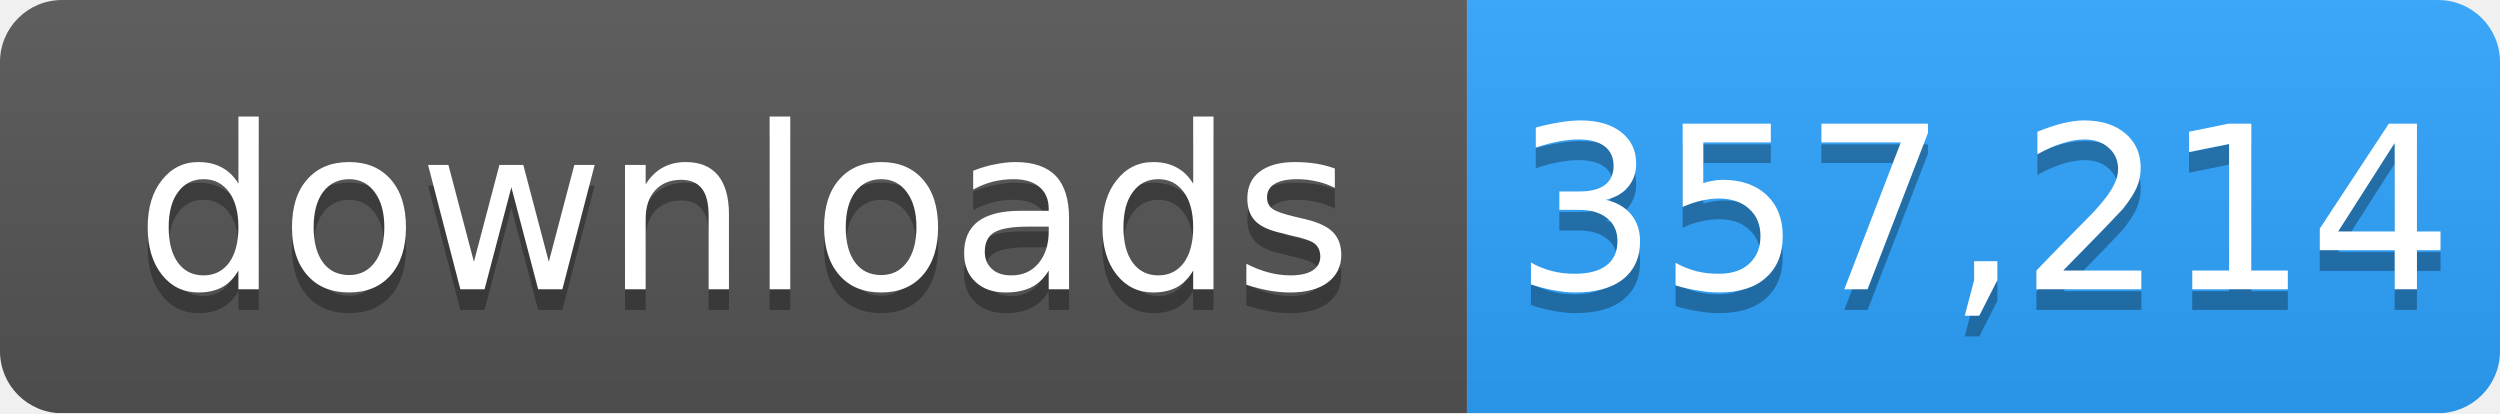
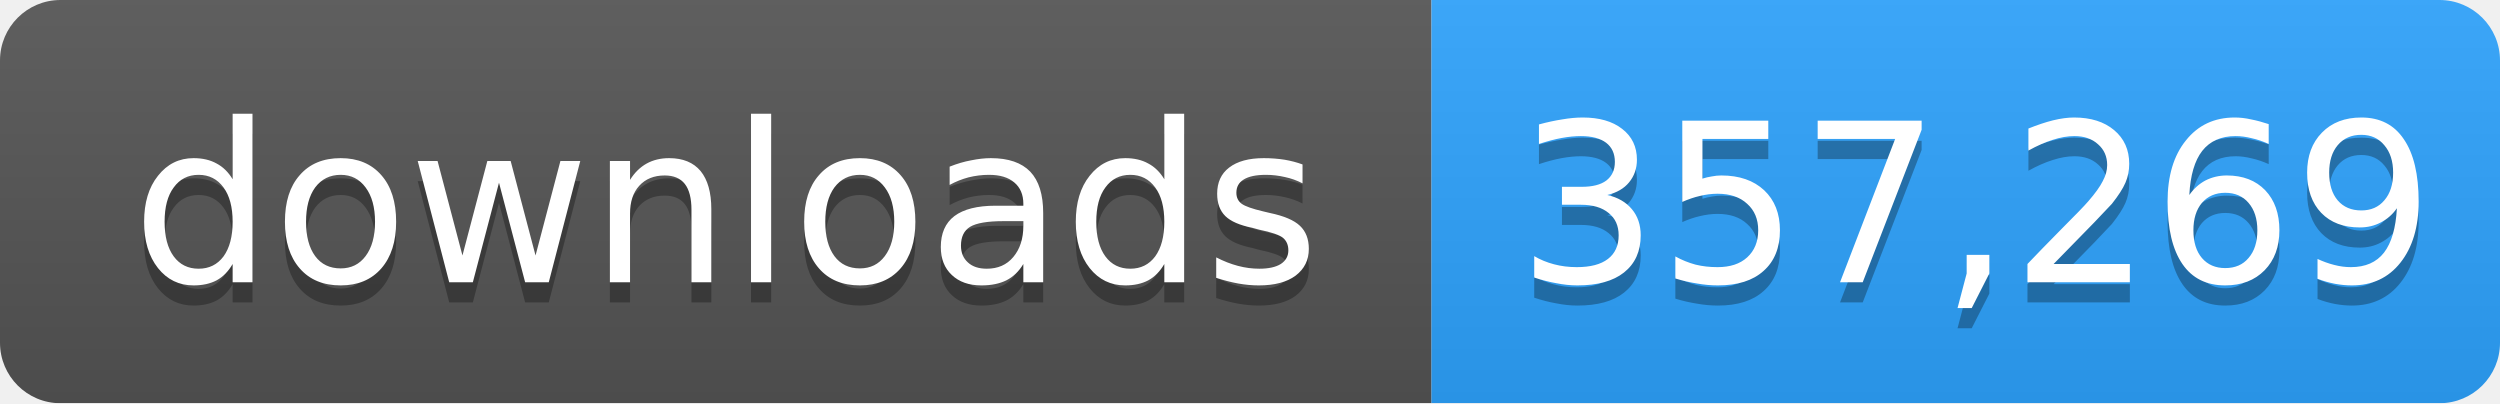
- <svg xmlns="http://www.w3.org/2000/svg" width="121" height="20" role="img" aria-label="downloads: 357,214">
+ <svg xmlns="http://www.w3.org/2000/svg" width="124" height="20" role="img" aria-label="downloads: 357,269">
  <linearGradient id="s" x2="0" y2="100%">
    <stop offset="0" stop-color="#bbb" stop-opacity=".1" />
    <stop offset="1" stop-opacity=".1" />
  </linearGradient>
  <mask id="m">
-     <rect width="121" height="20" rx="3" fill="#fff" />
+     <rect width="124" height="20" rx="3" fill="#fff" />
  </mask>
  <g mask="url(#m)">
    <rect width="71" height="20" fill="#555" />
-     <rect x="71" width="50" height="20" fill="#2ea4ff" />
-     <rect width="121" height="20" fill="url(#s)" />
+     <rect x="71" width="53" height="20" fill="#2ea4ff" />
+     <rect width="124" height="20" fill="url(#s)" />
  </g>
  <g fill="#fff" text-anchor="middle" font-family="Verdana,Geneva,DejaVu Sans,sans-serif" font-size="11">
    <text x="36" y="15" fill="#010101" fill-opacity=".3">downloads</text>
    <text x="36" y="14">downloads</text>
-     <text x="96" y="15" fill="#010101" fill-opacity=".3">357,214</text>
-     <text x="96" y="14">357,214</text>
+     <text x="98" y="15" fill="#010101" fill-opacity=".3">357,269</text>
+     <text x="98" y="14">357,269</text>
  </g>
</svg>
